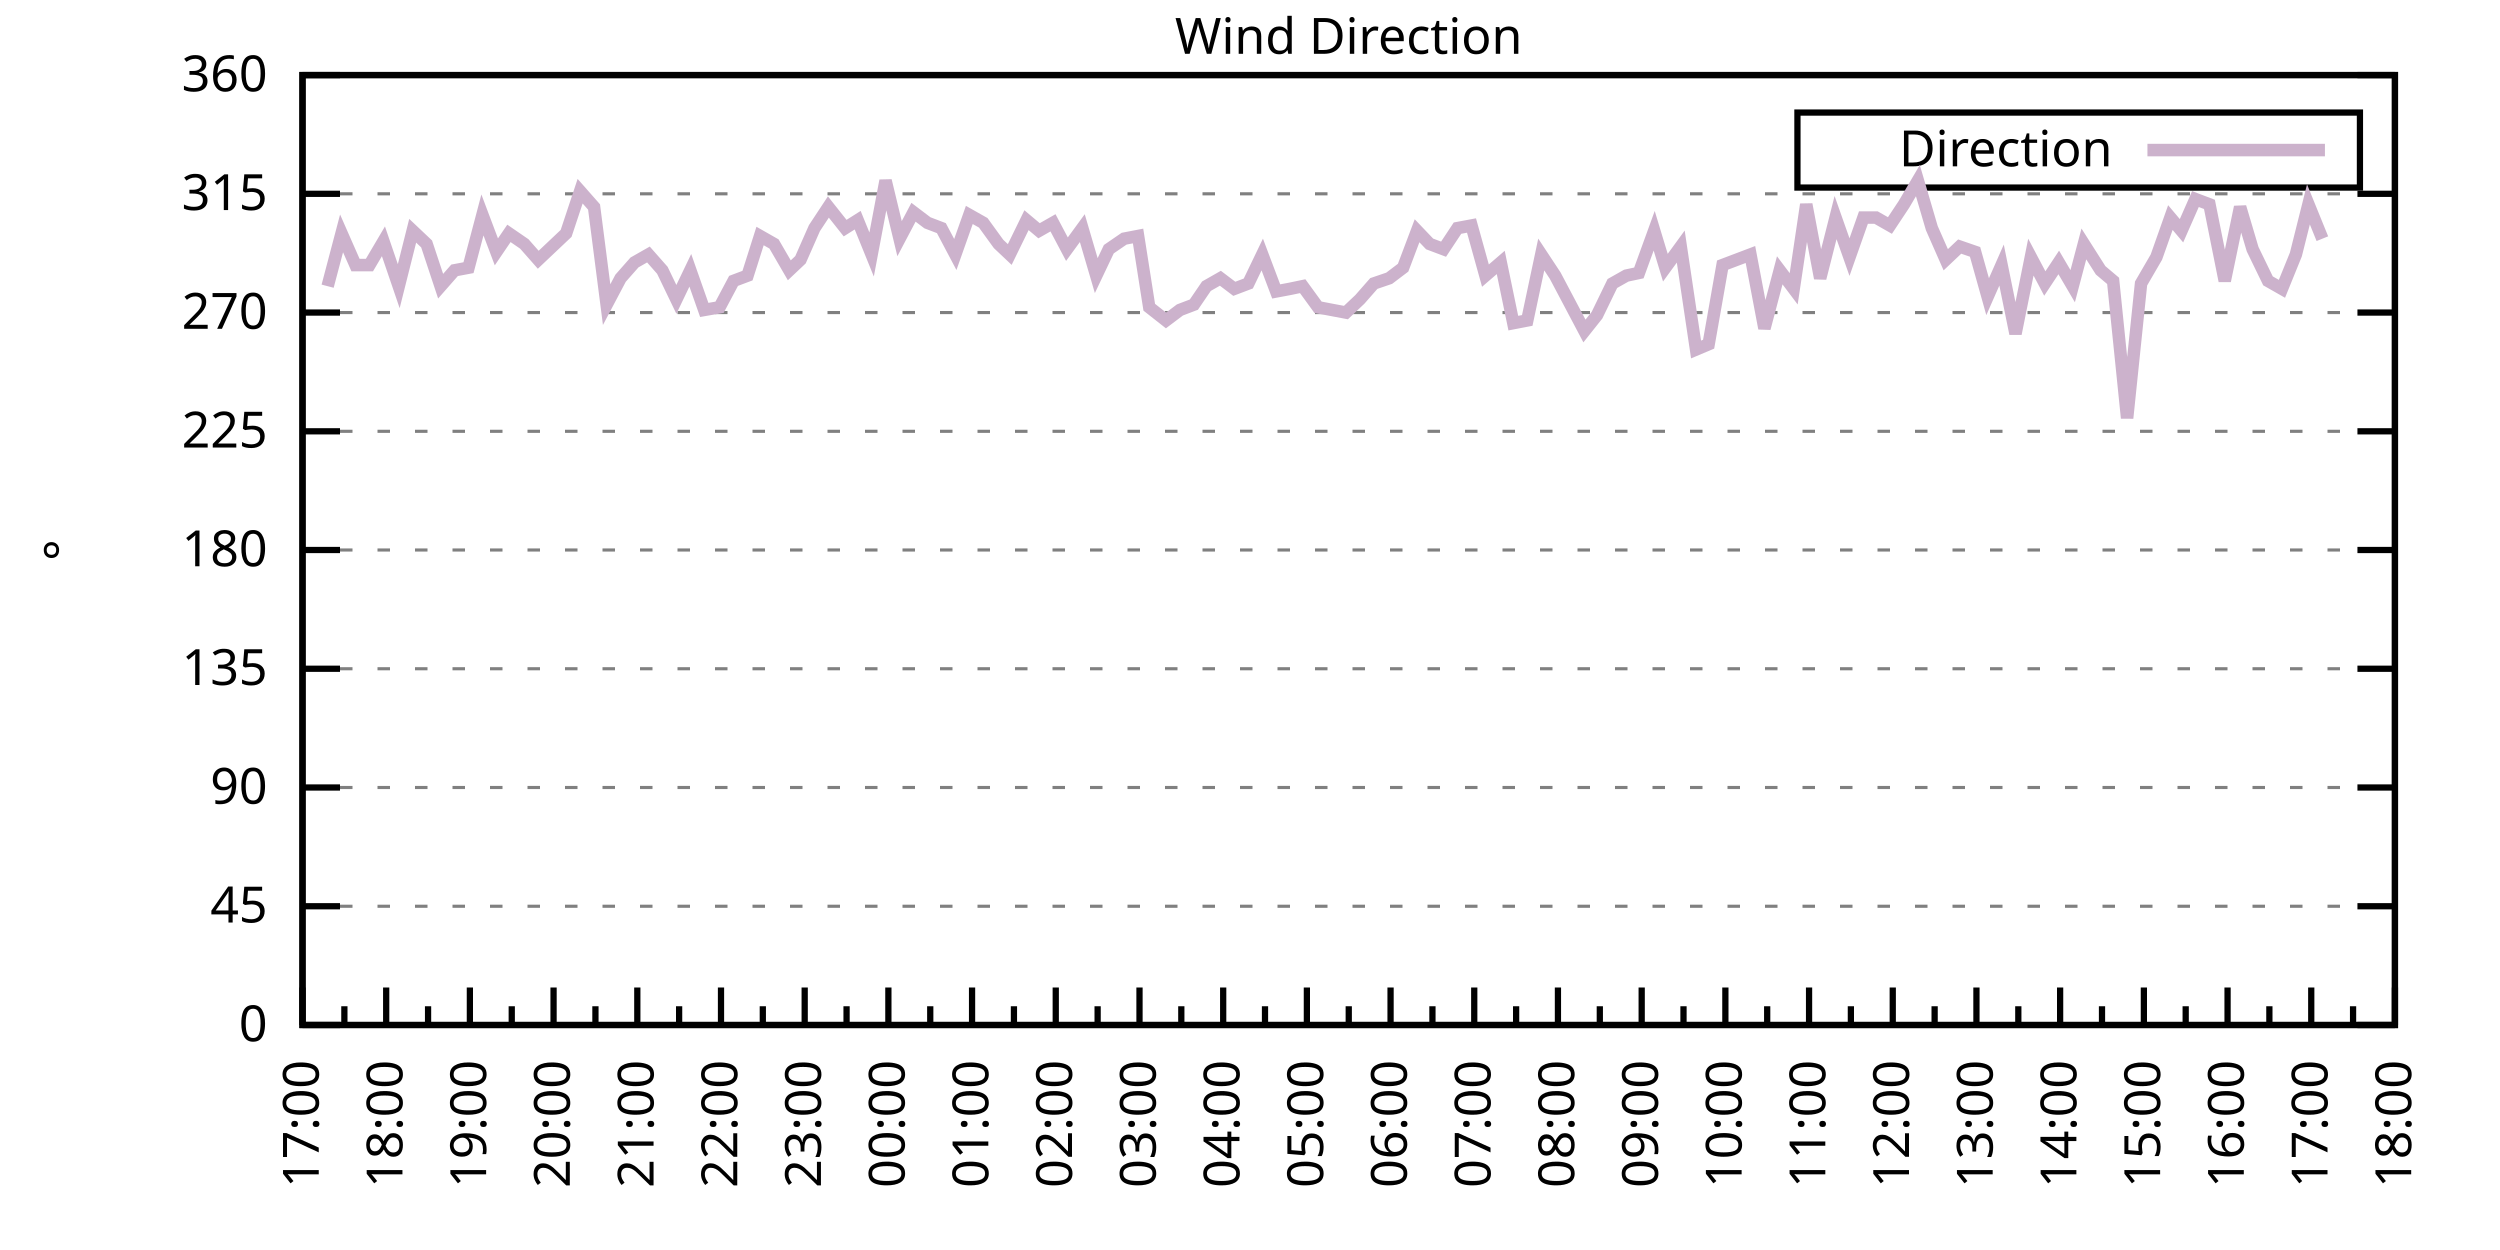
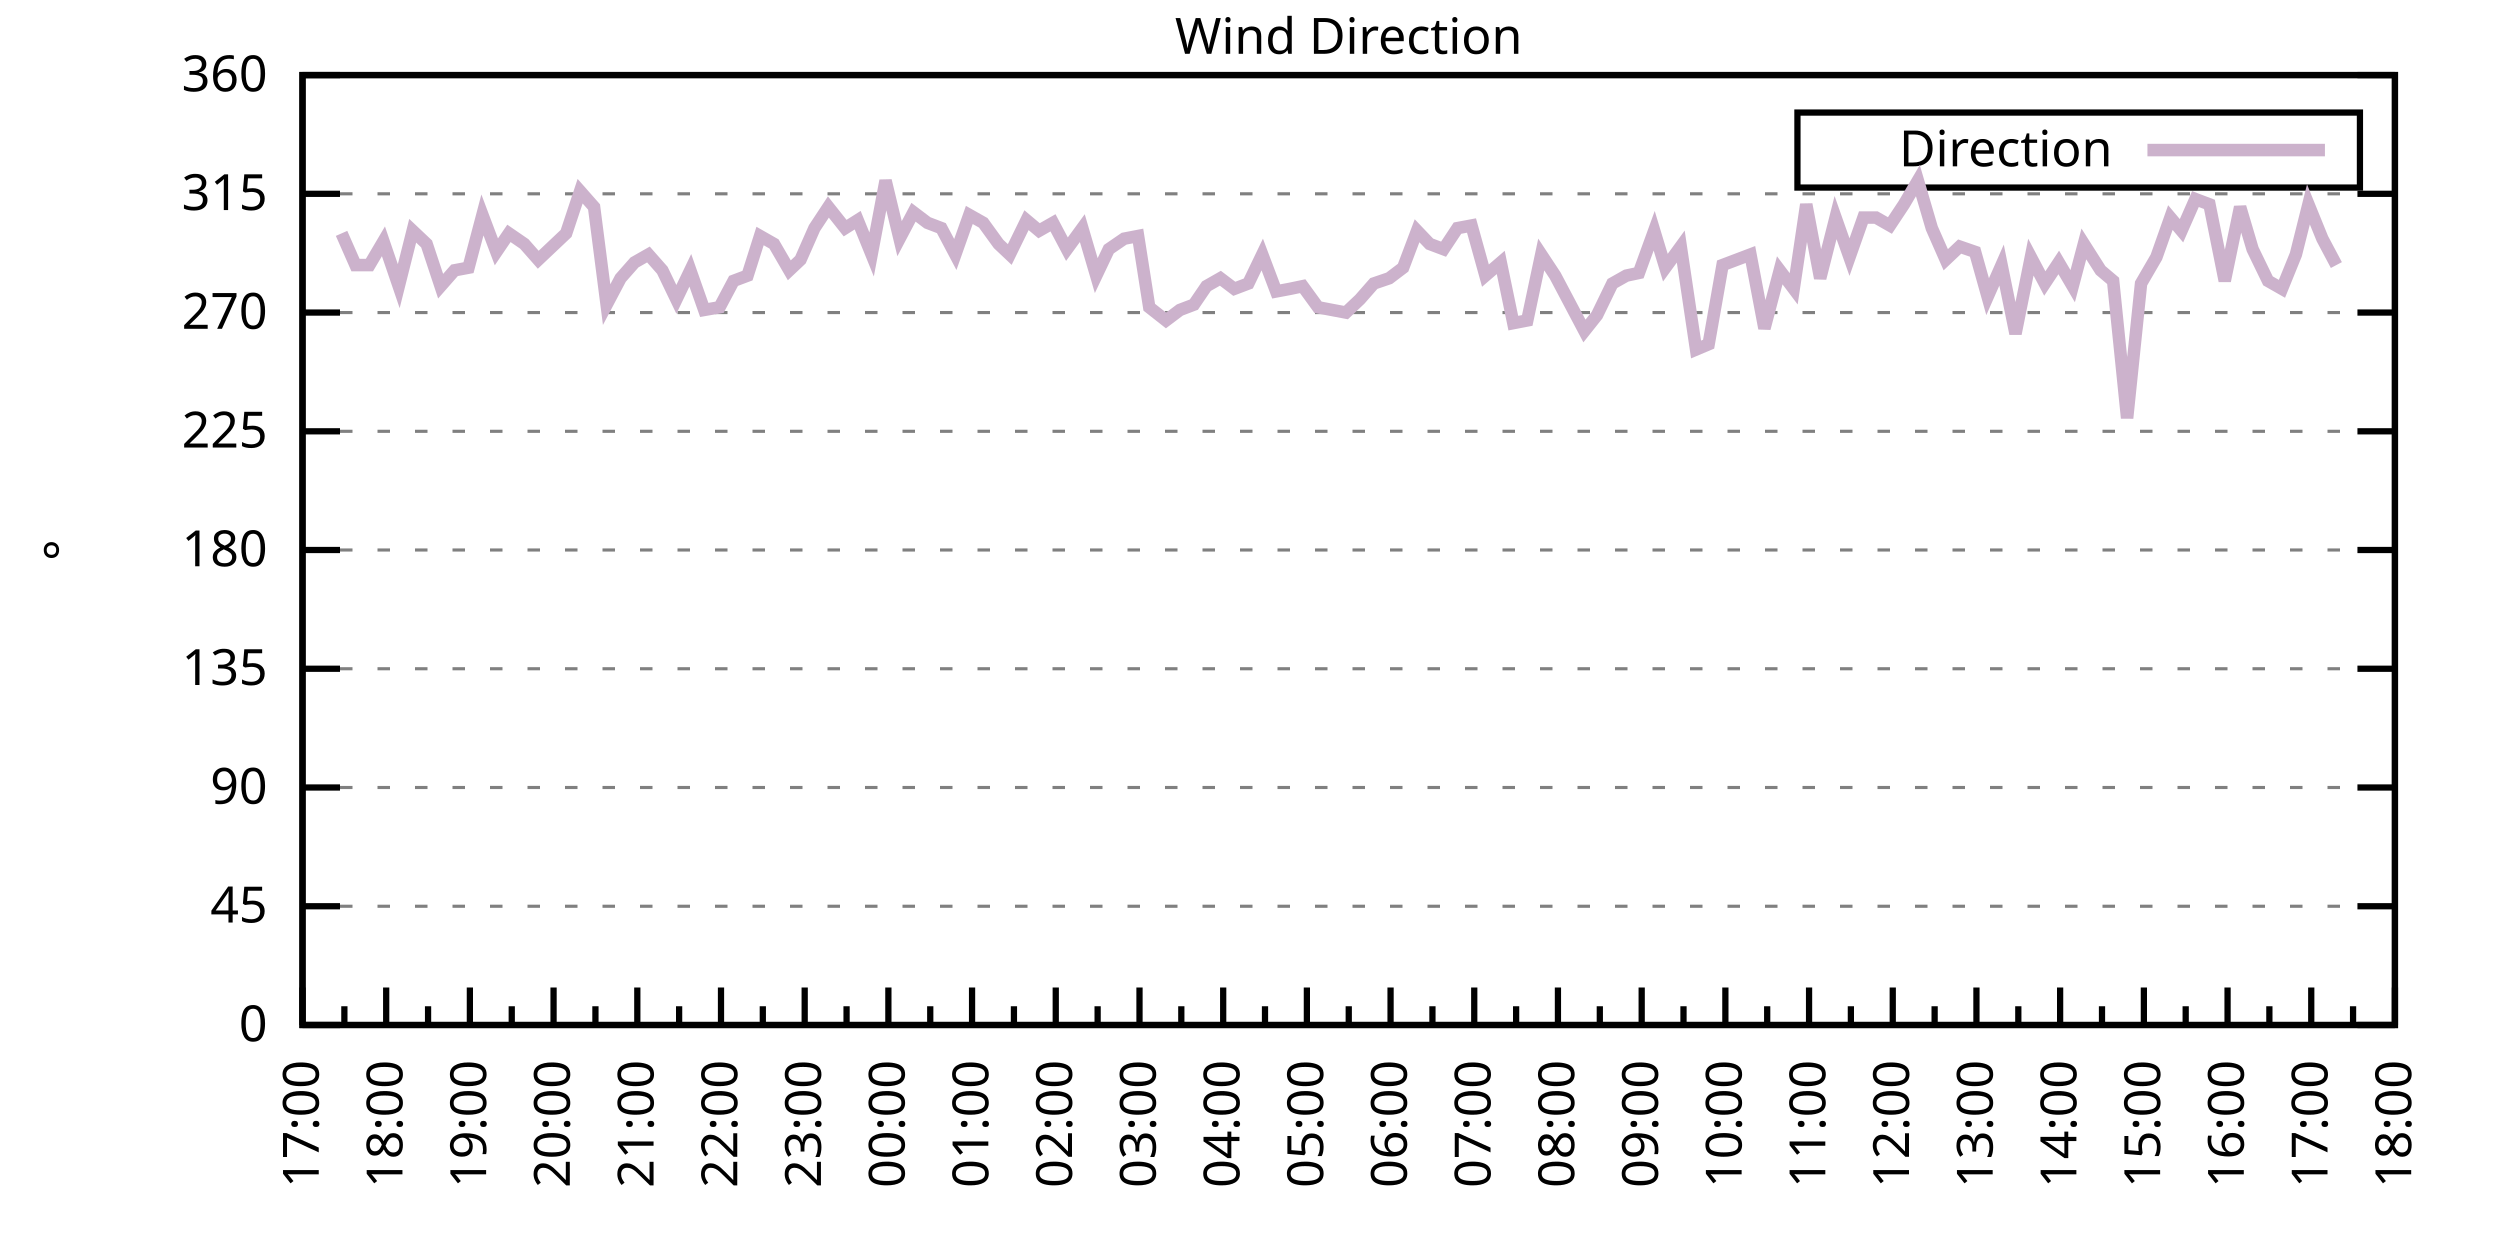
<svg xmlns="http://www.w3.org/2000/svg" xmlns:xlink="http://www.w3.org/1999/xlink" width="400" height="200" viewBox="0 0 400 200">
  <g id="gnuplot_canvas">
    <rect x="0" y="0" width="400" height="200" fill="none" />
    <defs>
      <circle id="gpDot" r="0.5" stroke-width="0.5" stroke="currentColor" />
      <path id="gpPt0" stroke-width="0.333" stroke="currentColor" d="M-1,0 h2 M0,-1 v2" />
      <path id="gpPt1" stroke-width="0.333" stroke="currentColor" d="M-1,-1 L1,1 M1,-1 L-1,1" />
      <path id="gpPt2" stroke-width="0.333" stroke="currentColor" d="M-1,0 L1,0 M0,-1 L0,1 M-1,-1 L1,1 M-1,1 L1,-1" />
      <rect id="gpPt3" stroke-width="0.333" stroke="currentColor" x="-1" y="-1" width="2" height="2" />
      <rect id="gpPt4" stroke-width="0.333" stroke="currentColor" fill="currentColor" x="-1" y="-1" width="2" height="2" />
      <circle id="gpPt5" stroke-width="0.333" stroke="currentColor" cx="0" cy="0" r="1" />
      <use xlink:href="#gpPt5" id="gpPt6" fill="currentColor" stroke="none" />
      <path id="gpPt7" stroke-width="0.333" stroke="currentColor" d="M0,-1.33 L-1.33,0.67 L1.33,0.67 z" />
      <use xlink:href="#gpPt7" id="gpPt8" fill="currentColor" stroke="none" />
      <use xlink:href="#gpPt7" id="gpPt9" stroke="currentColor" transform="rotate(180)" />
      <use xlink:href="#gpPt9" id="gpPt10" fill="currentColor" stroke="none" />
      <use xlink:href="#gpPt3" id="gpPt11" stroke="currentColor" transform="rotate(45)" />
      <use xlink:href="#gpPt11" id="gpPt12" fill="currentColor" stroke="none" />
      <path id="gpPt13" stroke-width="0.333" stroke="currentColor" d="M0,1.330 L1.265,0.411 L0.782,-1.067 L-0.782,-1.076 L-1.265,0.411 z" />
      <use xlink:href="#gpPt13" id="gpPt14" fill="currentColor" stroke="none" />
      <filter id="textbox" filterUnits="objectBoundingBox" x="0" y="0" height="1" width="1">
        <feFlood flood-color="white" flood-opacity="1" result="bgnd" />
        <feComposite in="SourceGraphic" in2="bgnd" operator="atop" />
      </filter>
      <filter id="greybox" filterUnits="objectBoundingBox" x="0" y="0" height="1" width="1">
        <feFlood flood-color="lightgrey" flood-opacity="1" result="grey" />
        <feComposite in="SourceGraphic" in2="grey" operator="atop" />
      </filter>
    </defs>
    <g fill="none" color="white" stroke="currentColor" stroke-width="1.00" stroke-linecap="butt" stroke-linejoin="miter">
</g>
    <g fill="none" color="black" stroke="currentColor" stroke-width="1.00" stroke-linecap="butt" stroke-linejoin="miter">
      <g stroke="none" shape-rendering="crispEdges">
        <polygon fill="rgb(255, 255, 255)" points="48.40,164.00 383.18,164.00 383.18,12.02 48.40,12.02 " />
      </g>
    </g>
    <g fill="none" color="black" stroke="currentColor" stroke-width="1.00" stroke-linecap="butt" stroke-linejoin="miter">
</g>
    <g fill="none" color="black" stroke="black" stroke-width="0.50" stroke-linecap="butt" stroke-linejoin="miter">
</g>
    <g fill="none" color="gray" stroke="currentColor" stroke-width="0.50" stroke-linecap="butt" stroke-linejoin="miter">
      <path stroke="gray" stroke-dasharray="2,4" class="gridline" d="M48.40,164.00 L383.19,164.00  " />
    </g>
    <g fill="none" color="gray" stroke="gray" stroke-width="1.00" stroke-linecap="butt" stroke-linejoin="miter">
</g>
    <g fill="none" color="black" stroke="currentColor" stroke-width="1.00" stroke-linecap="butt" stroke-linejoin="miter">
      <path stroke="black" d="M48.40,164.00 L54.40,164.00 M383.19,164.00 L377.19,164.00  " />
      <g transform="translate(42.80,166.60)" stroke="none" fill="black" font-family="Sans" font-size="8.00" text-anchor="end">
        <text>
          <tspan font-family="Sans"> 0</tspan>
        </text>
      </g>
    </g>
    <g fill="none" color="black" stroke="currentColor" stroke-width="1.00" stroke-linecap="butt" stroke-linejoin="miter">
</g>
    <g fill="none" color="black" stroke="black" stroke-width="0.50" stroke-linecap="butt" stroke-linejoin="miter">
</g>
    <g fill="none" color="gray" stroke="currentColor" stroke-width="0.50" stroke-linecap="butt" stroke-linejoin="miter">
      <path stroke="gray" stroke-dasharray="2,4" class="gridline" d="M48.40,145.00 L383.19,145.00  " />
    </g>
    <g fill="none" color="gray" stroke="gray" stroke-width="1.00" stroke-linecap="butt" stroke-linejoin="miter">
</g>
    <g fill="none" color="black" stroke="currentColor" stroke-width="1.00" stroke-linecap="butt" stroke-linejoin="miter">
      <path stroke="black" d="M48.40,145.00 L54.40,145.00 M383.19,145.00 L377.19,145.00  " />
      <g transform="translate(42.80,147.60)" stroke="none" fill="black" font-family="Sans" font-size="8.00" text-anchor="end">
        <text>
          <tspan font-family="Sans"> 45</tspan>
        </text>
      </g>
    </g>
    <g fill="none" color="black" stroke="currentColor" stroke-width="1.00" stroke-linecap="butt" stroke-linejoin="miter">
</g>
    <g fill="none" color="black" stroke="black" stroke-width="0.50" stroke-linecap="butt" stroke-linejoin="miter">
</g>
    <g fill="none" color="gray" stroke="currentColor" stroke-width="0.50" stroke-linecap="butt" stroke-linejoin="miter">
      <path stroke="gray" stroke-dasharray="2,4" class="gridline" d="M48.40,126.00 L383.19,126.00  " />
    </g>
    <g fill="none" color="gray" stroke="gray" stroke-width="1.00" stroke-linecap="butt" stroke-linejoin="miter">
</g>
    <g fill="none" color="black" stroke="currentColor" stroke-width="1.00" stroke-linecap="butt" stroke-linejoin="miter">
      <path stroke="black" d="M48.40,126.00 L54.40,126.00 M383.19,126.00 L377.19,126.00  " />
      <g transform="translate(42.80,128.60)" stroke="none" fill="black" font-family="Sans" font-size="8.00" text-anchor="end">
        <text>
          <tspan font-family="Sans"> 90</tspan>
        </text>
      </g>
    </g>
    <g fill="none" color="black" stroke="currentColor" stroke-width="1.00" stroke-linecap="butt" stroke-linejoin="miter">
</g>
    <g fill="none" color="black" stroke="black" stroke-width="0.50" stroke-linecap="butt" stroke-linejoin="miter">
</g>
    <g fill="none" color="gray" stroke="currentColor" stroke-width="0.50" stroke-linecap="butt" stroke-linejoin="miter">
      <path stroke="gray" stroke-dasharray="2,4" class="gridline" d="M48.40,107.00 L383.19,107.00  " />
    </g>
    <g fill="none" color="gray" stroke="gray" stroke-width="1.00" stroke-linecap="butt" stroke-linejoin="miter">
</g>
    <g fill="none" color="black" stroke="currentColor" stroke-width="1.00" stroke-linecap="butt" stroke-linejoin="miter">
      <path stroke="black" d="M48.40,107.00 L54.40,107.00 M383.19,107.00 L377.19,107.00  " />
      <g transform="translate(42.80,109.60)" stroke="none" fill="black" font-family="Sans" font-size="8.00" text-anchor="end">
        <text>
          <tspan font-family="Sans"> 135</tspan>
        </text>
      </g>
    </g>
    <g fill="none" color="black" stroke="currentColor" stroke-width="1.00" stroke-linecap="butt" stroke-linejoin="miter">
</g>
    <g fill="none" color="black" stroke="black" stroke-width="0.50" stroke-linecap="butt" stroke-linejoin="miter">
</g>
    <g fill="none" color="gray" stroke="currentColor" stroke-width="0.50" stroke-linecap="butt" stroke-linejoin="miter">
      <path stroke="gray" stroke-dasharray="2,4" class="gridline" d="M48.40,88.00 L383.19,88.00  " />
    </g>
    <g fill="none" color="gray" stroke="gray" stroke-width="1.00" stroke-linecap="butt" stroke-linejoin="miter">
</g>
    <g fill="none" color="black" stroke="currentColor" stroke-width="1.00" stroke-linecap="butt" stroke-linejoin="miter">
      <path stroke="black" d="M48.40,88.00 L54.40,88.00 M383.19,88.00 L377.19,88.00  " />
      <g transform="translate(42.80,90.60)" stroke="none" fill="black" font-family="Sans" font-size="8.00" text-anchor="end">
        <text>
          <tspan font-family="Sans"> 180</tspan>
        </text>
      </g>
    </g>
    <g fill="none" color="black" stroke="currentColor" stroke-width="1.00" stroke-linecap="butt" stroke-linejoin="miter">
</g>
    <g fill="none" color="black" stroke="black" stroke-width="0.50" stroke-linecap="butt" stroke-linejoin="miter">
</g>
    <g fill="none" color="gray" stroke="currentColor" stroke-width="0.50" stroke-linecap="butt" stroke-linejoin="miter">
      <path stroke="gray" stroke-dasharray="2,4" class="gridline" d="M48.40,69.01 L383.19,69.01  " />
    </g>
    <g fill="none" color="gray" stroke="gray" stroke-width="1.00" stroke-linecap="butt" stroke-linejoin="miter">
</g>
    <g fill="none" color="black" stroke="currentColor" stroke-width="1.00" stroke-linecap="butt" stroke-linejoin="miter">
      <path stroke="black" d="M48.40,69.01 L54.40,69.01 M383.19,69.01 L377.19,69.01  " />
      <g transform="translate(42.80,71.61)" stroke="none" fill="black" font-family="Sans" font-size="8.00" text-anchor="end">
        <text>
          <tspan font-family="Sans"> 225</tspan>
        </text>
      </g>
    </g>
    <g fill="none" color="black" stroke="currentColor" stroke-width="1.00" stroke-linecap="butt" stroke-linejoin="miter">
</g>
    <g fill="none" color="black" stroke="black" stroke-width="0.50" stroke-linecap="butt" stroke-linejoin="miter">
</g>
    <g fill="none" color="gray" stroke="currentColor" stroke-width="0.50" stroke-linecap="butt" stroke-linejoin="miter">
      <path stroke="gray" stroke-dasharray="2,4" class="gridline" d="M48.40,50.01 L383.19,50.01  " />
    </g>
    <g fill="none" color="gray" stroke="gray" stroke-width="1.00" stroke-linecap="butt" stroke-linejoin="miter">
</g>
    <g fill="none" color="black" stroke="currentColor" stroke-width="1.00" stroke-linecap="butt" stroke-linejoin="miter">
      <path stroke="black" d="M48.40,50.01 L54.40,50.01 M383.19,50.01 L377.19,50.01  " />
      <g transform="translate(42.80,52.61)" stroke="none" fill="black" font-family="Sans" font-size="8.00" text-anchor="end">
        <text>
          <tspan font-family="Sans"> 270</tspan>
        </text>
      </g>
    </g>
    <g fill="none" color="black" stroke="currentColor" stroke-width="1.00" stroke-linecap="butt" stroke-linejoin="miter">
</g>
    <g fill="none" color="black" stroke="black" stroke-width="0.50" stroke-linecap="butt" stroke-linejoin="miter">
</g>
    <g fill="none" color="gray" stroke="currentColor" stroke-width="0.50" stroke-linecap="butt" stroke-linejoin="miter">
      <path stroke="gray" stroke-dasharray="2,4" class="gridline" d="M48.40,31.01 L383.19,31.01  " />
    </g>
    <g fill="none" color="gray" stroke="gray" stroke-width="1.00" stroke-linecap="butt" stroke-linejoin="miter">
</g>
    <g fill="none" color="black" stroke="currentColor" stroke-width="1.00" stroke-linecap="butt" stroke-linejoin="miter">
      <path stroke="black" d="M48.40,31.01 L54.40,31.01 M383.19,31.01 L377.19,31.01  " />
      <g transform="translate(42.80,33.61)" stroke="none" fill="black" font-family="Sans" font-size="8.00" text-anchor="end">
        <text>
          <tspan font-family="Sans"> 315</tspan>
        </text>
      </g>
    </g>
    <g fill="none" color="black" stroke="currentColor" stroke-width="1.00" stroke-linecap="butt" stroke-linejoin="miter">
</g>
    <g fill="none" color="black" stroke="black" stroke-width="0.50" stroke-linecap="butt" stroke-linejoin="miter">
</g>
    <g fill="none" color="gray" stroke="currentColor" stroke-width="0.50" stroke-linecap="butt" stroke-linejoin="miter">
      <path stroke="gray" stroke-dasharray="2,4" class="gridline" d="M48.40,12.01 L383.19,12.01  " />
    </g>
    <g fill="none" color="gray" stroke="gray" stroke-width="1.00" stroke-linecap="butt" stroke-linejoin="miter">
</g>
    <g fill="none" color="black" stroke="currentColor" stroke-width="1.00" stroke-linecap="butt" stroke-linejoin="miter">
      <path stroke="black" d="M48.40,12.01 L54.40,12.01 M383.19,12.01 L377.19,12.01  " />
      <g transform="translate(42.80,14.61)" stroke="none" fill="black" font-family="Sans" font-size="8.00" text-anchor="end">
        <text>
          <tspan font-family="Sans"> 360</tspan>
        </text>
      </g>
    </g>
    <g fill="none" color="black" stroke="currentColor" stroke-width="1.00" stroke-linecap="butt" stroke-linejoin="miter">
      <path stroke="black" d="M48.40,164.00 L48.40,158.00  " />
      <g transform="translate(51.00,169.60) rotate(270)" stroke="none" fill="black" font-family="Sans" font-size="8.00" text-anchor="end">
        <text>
          <tspan font-family="Sans">17:00</tspan>
        </text>
      </g>
    </g>
    <g fill="none" color="black" stroke="currentColor" stroke-width="1.00" stroke-linecap="butt" stroke-linejoin="miter">
      <path stroke="black" d="M55.10,164.00 L55.10,161.00 M61.79,164.00 L61.79,158.00  " />
      <g transform="translate(64.39,169.60) rotate(270)" stroke="none" fill="black" font-family="Sans" font-size="8.00" text-anchor="end">
        <text>
          <tspan font-family="Sans">18:00</tspan>
        </text>
      </g>
    </g>
    <g fill="none" color="black" stroke="currentColor" stroke-width="1.00" stroke-linecap="butt" stroke-linejoin="miter">
      <path stroke="black" d="M68.49,164.00 L68.49,161.00 M75.18,164.00 L75.18,158.00  " />
      <g transform="translate(77.78,169.60) rotate(270)" stroke="none" fill="black" font-family="Sans" font-size="8.00" text-anchor="end">
        <text>
          <tspan font-family="Sans">19:00</tspan>
        </text>
      </g>
    </g>
    <g fill="none" color="black" stroke="currentColor" stroke-width="1.00" stroke-linecap="butt" stroke-linejoin="miter">
      <path stroke="black" d="M81.88,164.00 L81.88,161.00 M88.57,164.00 L88.57,158.00  " />
      <g transform="translate(91.17,169.60) rotate(270)" stroke="none" fill="black" font-family="Sans" font-size="8.00" text-anchor="end">
        <text>
          <tspan font-family="Sans">20:00</tspan>
        </text>
      </g>
    </g>
    <g fill="none" color="black" stroke="currentColor" stroke-width="1.00" stroke-linecap="butt" stroke-linejoin="miter">
      <path stroke="black" d="M95.27,164.00 L95.27,161.00 M101.97,164.00 L101.97,158.00  " />
      <g transform="translate(104.57,169.60) rotate(270)" stroke="none" fill="black" font-family="Sans" font-size="8.00" text-anchor="end">
        <text>
          <tspan font-family="Sans">21:00</tspan>
        </text>
      </g>
    </g>
    <g fill="none" color="black" stroke="currentColor" stroke-width="1.00" stroke-linecap="butt" stroke-linejoin="miter">
      <path stroke="black" d="M108.66,164.00 L108.66,161.00 M115.36,164.00 L115.36,158.00  " />
      <g transform="translate(117.96,169.60) rotate(270)" stroke="none" fill="black" font-family="Sans" font-size="8.00" text-anchor="end">
        <text>
          <tspan font-family="Sans">22:00</tspan>
        </text>
      </g>
    </g>
    <g fill="none" color="black" stroke="currentColor" stroke-width="1.00" stroke-linecap="butt" stroke-linejoin="miter">
      <path stroke="black" d="M122.05,164.00 L122.05,161.00 M128.75,164.00 L128.75,158.00  " />
      <g transform="translate(131.35,169.60) rotate(270)" stroke="none" fill="black" font-family="Sans" font-size="8.00" text-anchor="end">
        <text>
          <tspan font-family="Sans">23:00</tspan>
        </text>
      </g>
    </g>
    <g fill="none" color="black" stroke="currentColor" stroke-width="1.00" stroke-linecap="butt" stroke-linejoin="miter">
      <path stroke="black" d="M135.45,164.00 L135.45,161.00 M142.14,164.00 L142.14,158.00  " />
      <g transform="translate(144.74,169.60) rotate(270)" stroke="none" fill="black" font-family="Sans" font-size="8.00" text-anchor="end">
        <text>
          <tspan font-family="Sans">00:00</tspan>
        </text>
      </g>
    </g>
    <g fill="none" color="black" stroke="currentColor" stroke-width="1.00" stroke-linecap="butt" stroke-linejoin="miter">
      <path stroke="black" d="M148.84,164.00 L148.84,161.00 M155.53,164.00 L155.53,158.00  " />
      <g transform="translate(158.13,169.60) rotate(270)" stroke="none" fill="black" font-family="Sans" font-size="8.00" text-anchor="end">
        <text>
          <tspan font-family="Sans">01:00</tspan>
        </text>
      </g>
    </g>
    <g fill="none" color="black" stroke="currentColor" stroke-width="1.00" stroke-linecap="butt" stroke-linejoin="miter">
      <path stroke="black" d="M162.23,164.00 L162.23,161.00 M168.92,164.00 L168.92,158.00  " />
      <g transform="translate(171.52,169.60) rotate(270)" stroke="none" fill="black" font-family="Sans" font-size="8.00" text-anchor="end">
        <text>
          <tspan font-family="Sans">02:00</tspan>
        </text>
      </g>
    </g>
    <g fill="none" color="black" stroke="currentColor" stroke-width="1.00" stroke-linecap="butt" stroke-linejoin="miter">
      <path stroke="black" d="M175.62,164.00 L175.62,161.00 M182.32,164.00 L182.32,158.00  " />
      <g transform="translate(184.92,169.60) rotate(270)" stroke="none" fill="black" font-family="Sans" font-size="8.00" text-anchor="end">
        <text>
          <tspan font-family="Sans">03:00</tspan>
        </text>
      </g>
    </g>
    <g fill="none" color="black" stroke="currentColor" stroke-width="1.00" stroke-linecap="butt" stroke-linejoin="miter">
      <path stroke="black" d="M189.01,164.00 L189.01,161.00 M195.71,164.00 L195.71,158.00  " />
      <g transform="translate(198.31,169.60) rotate(270)" stroke="none" fill="black" font-family="Sans" font-size="8.00" text-anchor="end">
        <text>
          <tspan font-family="Sans">04:00</tspan>
        </text>
      </g>
    </g>
    <g fill="none" color="black" stroke="currentColor" stroke-width="1.00" stroke-linecap="butt" stroke-linejoin="miter">
      <path stroke="black" d="M202.40,164.00 L202.40,161.00 M209.10,164.00 L209.10,158.00  " />
      <g transform="translate(211.70,169.60) rotate(270)" stroke="none" fill="black" font-family="Sans" font-size="8.00" text-anchor="end">
        <text>
          <tspan font-family="Sans">05:00</tspan>
        </text>
      </g>
    </g>
    <g fill="none" color="black" stroke="currentColor" stroke-width="1.00" stroke-linecap="butt" stroke-linejoin="miter">
      <path stroke="black" d="M215.80,164.00 L215.80,161.00 M222.49,164.00 L222.49,158.00  " />
      <g transform="translate(225.09,169.60) rotate(270)" stroke="none" fill="black" font-family="Sans" font-size="8.00" text-anchor="end">
        <text>
          <tspan font-family="Sans">06:00</tspan>
        </text>
      </g>
    </g>
    <g fill="none" color="black" stroke="currentColor" stroke-width="1.00" stroke-linecap="butt" stroke-linejoin="miter">
      <path stroke="black" d="M229.19,164.00 L229.19,161.00 M235.88,164.00 L235.88,158.00  " />
      <g transform="translate(238.48,169.60) rotate(270)" stroke="none" fill="black" font-family="Sans" font-size="8.00" text-anchor="end">
        <text>
          <tspan font-family="Sans">07:00</tspan>
        </text>
      </g>
    </g>
    <g fill="none" color="black" stroke="currentColor" stroke-width="1.00" stroke-linecap="butt" stroke-linejoin="miter">
      <path stroke="black" d="M242.58,164.00 L242.58,161.00 M249.27,164.00 L249.27,158.00  " />
      <g transform="translate(251.87,169.60) rotate(270)" stroke="none" fill="black" font-family="Sans" font-size="8.00" text-anchor="end">
        <text>
          <tspan font-family="Sans">08:00</tspan>
        </text>
      </g>
    </g>
    <g fill="none" color="black" stroke="currentColor" stroke-width="1.00" stroke-linecap="butt" stroke-linejoin="miter">
      <path stroke="black" d="M255.97,164.00 L255.97,161.00 M262.67,164.00 L262.67,158.00  " />
      <g transform="translate(265.27,169.60) rotate(270)" stroke="none" fill="black" font-family="Sans" font-size="8.00" text-anchor="end">
        <text>
          <tspan font-family="Sans">09:00</tspan>
        </text>
      </g>
    </g>
    <g fill="none" color="black" stroke="currentColor" stroke-width="1.00" stroke-linecap="butt" stroke-linejoin="miter">
      <path stroke="black" d="M269.36,164.00 L269.36,161.00 M276.06,164.00 L276.06,158.00  " />
      <g transform="translate(278.66,169.60) rotate(270)" stroke="none" fill="black" font-family="Sans" font-size="8.00" text-anchor="end">
        <text>
          <tspan font-family="Sans">10:00</tspan>
        </text>
      </g>
    </g>
    <g fill="none" color="black" stroke="currentColor" stroke-width="1.00" stroke-linecap="butt" stroke-linejoin="miter">
      <path stroke="black" d="M282.75,164.00 L282.75,161.00 M289.45,164.00 L289.45,158.00  " />
      <g transform="translate(292.05,169.60) rotate(270)" stroke="none" fill="black" font-family="Sans" font-size="8.00" text-anchor="end">
        <text>
          <tspan font-family="Sans">11:00</tspan>
        </text>
      </g>
    </g>
    <g fill="none" color="black" stroke="currentColor" stroke-width="1.00" stroke-linecap="butt" stroke-linejoin="miter">
      <path stroke="black" d="M296.14,164.00 L296.14,161.00 M302.84,164.00 L302.84,158.00  " />
      <g transform="translate(305.44,169.60) rotate(270)" stroke="none" fill="black" font-family="Sans" font-size="8.00" text-anchor="end">
        <text>
          <tspan font-family="Sans">12:00</tspan>
        </text>
      </g>
    </g>
    <g fill="none" color="black" stroke="currentColor" stroke-width="1.00" stroke-linecap="butt" stroke-linejoin="miter">
      <path stroke="black" d="M309.54,164.00 L309.54,161.00 M316.23,164.00 L316.23,158.00  " />
      <g transform="translate(318.83,169.60) rotate(270)" stroke="none" fill="black" font-family="Sans" font-size="8.00" text-anchor="end">
        <text>
          <tspan font-family="Sans">13:00</tspan>
        </text>
      </g>
    </g>
    <g fill="none" color="black" stroke="currentColor" stroke-width="1.00" stroke-linecap="butt" stroke-linejoin="miter">
      <path stroke="black" d="M322.93,164.00 L322.93,161.00 M329.62,164.00 L329.62,158.00  " />
      <g transform="translate(332.22,169.60) rotate(270)" stroke="none" fill="black" font-family="Sans" font-size="8.00" text-anchor="end">
        <text>
          <tspan font-family="Sans">14:00</tspan>
        </text>
      </g>
    </g>
    <g fill="none" color="black" stroke="currentColor" stroke-width="1.00" stroke-linecap="butt" stroke-linejoin="miter">
      <path stroke="black" d="M336.32,164.00 L336.32,161.00 M343.02,164.00 L343.02,158.00  " />
      <g transform="translate(345.62,169.60) rotate(270)" stroke="none" fill="black" font-family="Sans" font-size="8.00" text-anchor="end">
        <text>
          <tspan font-family="Sans">15:00</tspan>
        </text>
      </g>
    </g>
    <g fill="none" color="black" stroke="currentColor" stroke-width="1.00" stroke-linecap="butt" stroke-linejoin="miter">
      <path stroke="black" d="M349.71,164.00 L349.71,161.00 M356.41,164.00 L356.41,158.00  " />
      <g transform="translate(359.01,169.60) rotate(270)" stroke="none" fill="black" font-family="Sans" font-size="8.00" text-anchor="end">
        <text>
          <tspan font-family="Sans">16:00</tspan>
        </text>
      </g>
    </g>
    <g fill="none" color="black" stroke="currentColor" stroke-width="1.00" stroke-linecap="butt" stroke-linejoin="miter">
      <path stroke="black" d="M363.10,164.00 L363.10,161.00 M369.80,164.00 L369.80,158.00  " />
      <g transform="translate(372.40,169.60) rotate(270)" stroke="none" fill="black" font-family="Sans" font-size="8.00" text-anchor="end">
        <text>
          <tspan font-family="Sans">17:00</tspan>
        </text>
      </g>
    </g>
    <g fill="none" color="black" stroke="currentColor" stroke-width="1.00" stroke-linecap="butt" stroke-linejoin="miter">
      <path stroke="black" d="M376.49,164.00 L376.49,161.00 M383.19,164.00 L383.19,158.00  " />
      <g transform="translate(385.79,169.60) rotate(270)" stroke="none" fill="black" font-family="Sans" font-size="8.00" text-anchor="end">
        <text>
          <tspan font-family="Sans">18:00</tspan>
        </text>
      </g>
    </g>
    <g fill="none" color="black" stroke="currentColor" stroke-width="1.00" stroke-linecap="butt" stroke-linejoin="miter">
</g>
    <g fill="none" color="black" stroke="currentColor" stroke-width="1.00" stroke-linecap="butt" stroke-linejoin="miter">
      <path stroke="black" d="M48.40,12.01 L48.40,164.00 L383.19,164.00 L383.19,12.01 L48.40,12.01 Z  " />
    </g>
    <g fill="none" color="black" stroke="currentColor" stroke-width="1.00" stroke-linecap="butt" stroke-linejoin="miter">
      <g transform="translate(12.80,88.01) rotate(270)" stroke="none" fill="black" font-family="Sans" font-size="8.00" text-anchor="middle">
        <text>
          <tspan font-family="Sans">°</tspan>
        </text>
      </g>
    </g>
    <g fill="none" color="black" stroke="currentColor" stroke-width="1.00" stroke-linecap="butt" stroke-linejoin="miter">
</g>
    <g fill="none" color="black" stroke="currentColor" stroke-width="1.00" stroke-linecap="butt" stroke-linejoin="miter">
      <path stroke="black" d="M287.59,30.01 L287.59,18.01 L377.59,18.01 L377.59,30.01 L287.59,30.01 Z  " />
    </g>
    <g id="Wind_direction_plot_1">
      <g fill="none" color="white" stroke="black" stroke-width="2.00" stroke-linecap="butt" stroke-linejoin="miter">
</g>
      <g fill="none" color="black" stroke="currentColor" stroke-width="2.00" stroke-linecap="butt" stroke-linejoin="miter">
        <g transform="translate(337.99,26.61)" stroke="none" fill="black" font-family="Sans" font-size="8.00" text-anchor="end">
          <text>
            <tspan font-family="Sans">Direction</tspan>
          </text>
        </g>
      </g>
      <g fill="none" color="black" stroke="currentColor" stroke-width="2.00" stroke-linecap="butt" stroke-linejoin="miter">
-         <path stroke="rgb(204, 178, 204)" d="M343.59,24.01 L371.99,24.01 M52.42,45.79 L54.65,37.34 L56.88,42.41 L59.11,42.41 L61.35,38.61 L63.80,45.79   L66.03,36.92 L68.26,39.03 L70.50,45.79 L72.73,43.25 L74.96,42.83 L77.19,34.39 L79.42,40.30 L81.43,37.34   L83.89,39.03 L86.12,41.56 L88.35,39.45 L90.58,37.34 L92.82,30.59 L95.05,33.12 L97.06,48.74 L99.29,44.52   L101.52,41.99 L103.75,40.72 L105.98,43.25 L108.22,47.90 L110.45,43.25 L112.68,49.59 L115.13,49.16 L117.37,44.94   L119.60,44.10 L121.61,37.76 L123.84,39.03 L126.29,43.25 L128.08,41.56 L130.31,36.50 L132.54,33.12 L135.22,36.50   L137.23,35.23 L139.46,40.72 L141.69,28.90 L143.93,38.19 L146.16,33.96 L148.39,35.65 L150.62,36.50 L152.85,40.72   L155.09,34.39 L157.32,35.65 L159.77,39.03 L161.56,40.72 L164.24,35.23 L166.25,36.92 L168.48,35.65 L170.71,39.87   L173.17,36.50 L175.40,44.10 L177.41,39.87 L179.86,38.19 L182.09,37.76 L183.88,49.16 L186.56,51.27 L188.79,49.59   L191.02,48.74 L193.03,45.79 L195.26,44.52 L197.49,46.21 L199.73,45.36 L201.96,40.72 L204.19,46.63 L206.42,46.21   L208.43,45.79 L210.88,49.16 L213.12,49.59 L215.35,50.01 L217.58,47.90 L219.81,45.36 L222.27,44.52 L224.50,42.83   L226.73,36.92 L228.74,39.03 L230.97,39.87 L233.20,36.50 L235.44,36.08 L237.67,44.10 L240.12,41.99 L242.13,51.70   L244.36,51.27 L246.60,40.72 L248.83,44.10 L251.06,48.32 L253.51,52.96 L255.52,50.43 L257.98,45.36 L260.21,44.10   L262.22,43.67 L264.67,36.92 L266.46,42.83 L268.92,39.45 L271.37,55.92 L273.38,55.07 L275.61,42.41 L280.07,40.72   L282.31,52.54 L284.76,43.25 L286.99,46.21 L289.00,32.70 L291.23,44.52 L293.69,34.81 L295.92,41.14 L298.15,34.81   L300.16,34.81 L302.39,36.08 L304.63,32.70 L306.86,28.90 L309.09,36.50 L311.32,41.56 L313.55,39.45 L316.01,40.30   L318.02,47.47 L320.25,42.41 L322.48,53.39 L324.94,41.14 L327.17,45.36 L329.40,41.99 L331.63,45.79 L333.42,39.03   L336.10,43.25 L338.10,44.94 L340.34,66.90 L342.57,45.36 L345.02,41.14 L347.26,34.81 L349.04,36.92 L351.27,31.85   L353.51,32.70 L355.96,44.94 L358.42,33.12 L360.42,39.87 L362.88,44.94 L365.11,46.21 L367.34,40.72 L369.35,32.70   L371.58,38.19  " />
+         <path stroke="rgb(204, 178, 204)" d="M343.59,24.01 L371.99,24.01 M54.65,37.34 L56.88,42.41 L59.11,42.41 L61.35,38.61 L63.80,45.79 L66.03,36.92   L68.26,39.03 L70.50,45.79 L72.73,43.25 L74.96,42.83 L77.19,34.39 L79.42,40.30 L81.43,37.34 L83.89,39.03   L86.12,41.56 L88.35,39.45 L90.58,37.34 L92.82,30.59 L95.05,33.12 L97.06,48.74 L99.29,44.52 L101.52,41.99   L103.75,40.72 L105.98,43.25 L108.22,47.90 L110.45,43.25 L112.68,49.59 L115.13,49.16 L117.37,44.94 L119.60,44.10   L121.61,37.76 L123.84,39.03 L126.29,43.25 L128.08,41.56 L130.31,36.50 L132.54,33.12 L135.22,36.50 L137.23,35.23   L139.46,40.72 L141.69,28.90 L143.93,38.19 L146.16,33.96 L148.39,35.65 L150.62,36.50 L152.85,40.72 L155.09,34.39   L157.32,35.65 L159.77,39.03 L161.56,40.72 L164.24,35.23 L166.25,36.92 L168.48,35.65 L170.71,39.87 L173.17,36.50   L175.40,44.10 L177.41,39.87 L179.86,38.19 L182.09,37.76 L183.88,49.16 L186.56,51.27 L188.79,49.59 L191.02,48.74   L193.03,45.79 L195.26,44.52 L197.49,46.21 L199.73,45.36 L201.96,40.72 L204.19,46.63 L206.42,46.21 L208.43,45.79   L210.88,49.16 L213.12,49.59 L215.35,50.01 L217.58,47.90 L219.81,45.36 L222.27,44.52 L224.50,42.83 L226.73,36.92   L228.74,39.03 L230.97,39.87 L233.20,36.50 L235.44,36.08 L237.67,44.10 L240.12,41.99 L242.13,51.70 L244.36,51.27   L246.60,40.72 L248.83,44.10 L251.06,48.32 L253.51,52.96 L255.52,50.43 L257.98,45.36 L260.21,44.10 L262.22,43.67   L264.67,36.92 L266.46,42.83 L268.92,39.45 L271.37,55.92 L273.38,55.07 L275.61,42.41 L280.07,40.72 L282.31,52.54   L284.76,43.25 L286.99,46.21 L289.00,32.70 L291.23,44.52 L293.69,34.81 L295.92,41.14 L298.15,34.81 L300.16,34.81   L302.39,36.08 L304.63,32.70 L306.86,28.90 L309.09,36.50 L311.32,41.56 L313.55,39.45 L316.01,40.30 L318.02,47.47   L320.25,42.41 L322.48,53.39 L324.94,41.14 L327.17,45.36 L329.40,41.99 L331.63,45.79 L333.42,39.03 L336.10,43.25   L338.10,44.94 L340.34,66.90 L342.57,45.36 L345.02,41.14 L347.26,34.81 L349.04,36.92 L351.27,31.85 L353.51,32.70   L355.96,44.94 L358.42,33.12 L360.42,39.87 L362.88,44.94 L365.11,46.21 L367.34,40.72 L369.35,32.70 L371.58,38.19   L373.82,42.41  " />
      </g>
    </g>
    <g fill="none" color="black" stroke="currentColor" stroke-width="2.00" stroke-linecap="butt" stroke-linejoin="miter">
</g>
    <g fill="none" color="black" stroke="black" stroke-width="1.00" stroke-linecap="butt" stroke-linejoin="miter">
</g>
    <g fill="none" color="black" stroke="currentColor" stroke-width="1.00" stroke-linecap="butt" stroke-linejoin="miter">
      <path stroke="black" d="M48.40,12.01 L48.40,164.00 L383.19,164.00 L383.19,12.01 L48.40,12.01 Z  " />
    </g>
    <g fill="none" color="black" stroke="currentColor" stroke-width="1.00" stroke-linecap="butt" stroke-linejoin="miter">
      <g transform="translate(215.79,8.61)" stroke="none" fill="black" font-family="Sans" font-size="8.00" text-anchor="middle">
        <text>
          <tspan font-family="Sans">Wind Direction</tspan>
        </text>
      </g>
    </g>
    <g fill="none" color="black" stroke="currentColor" stroke-width="1.00" stroke-linecap="butt" stroke-linejoin="miter">
</g>
  </g>
</svg>
